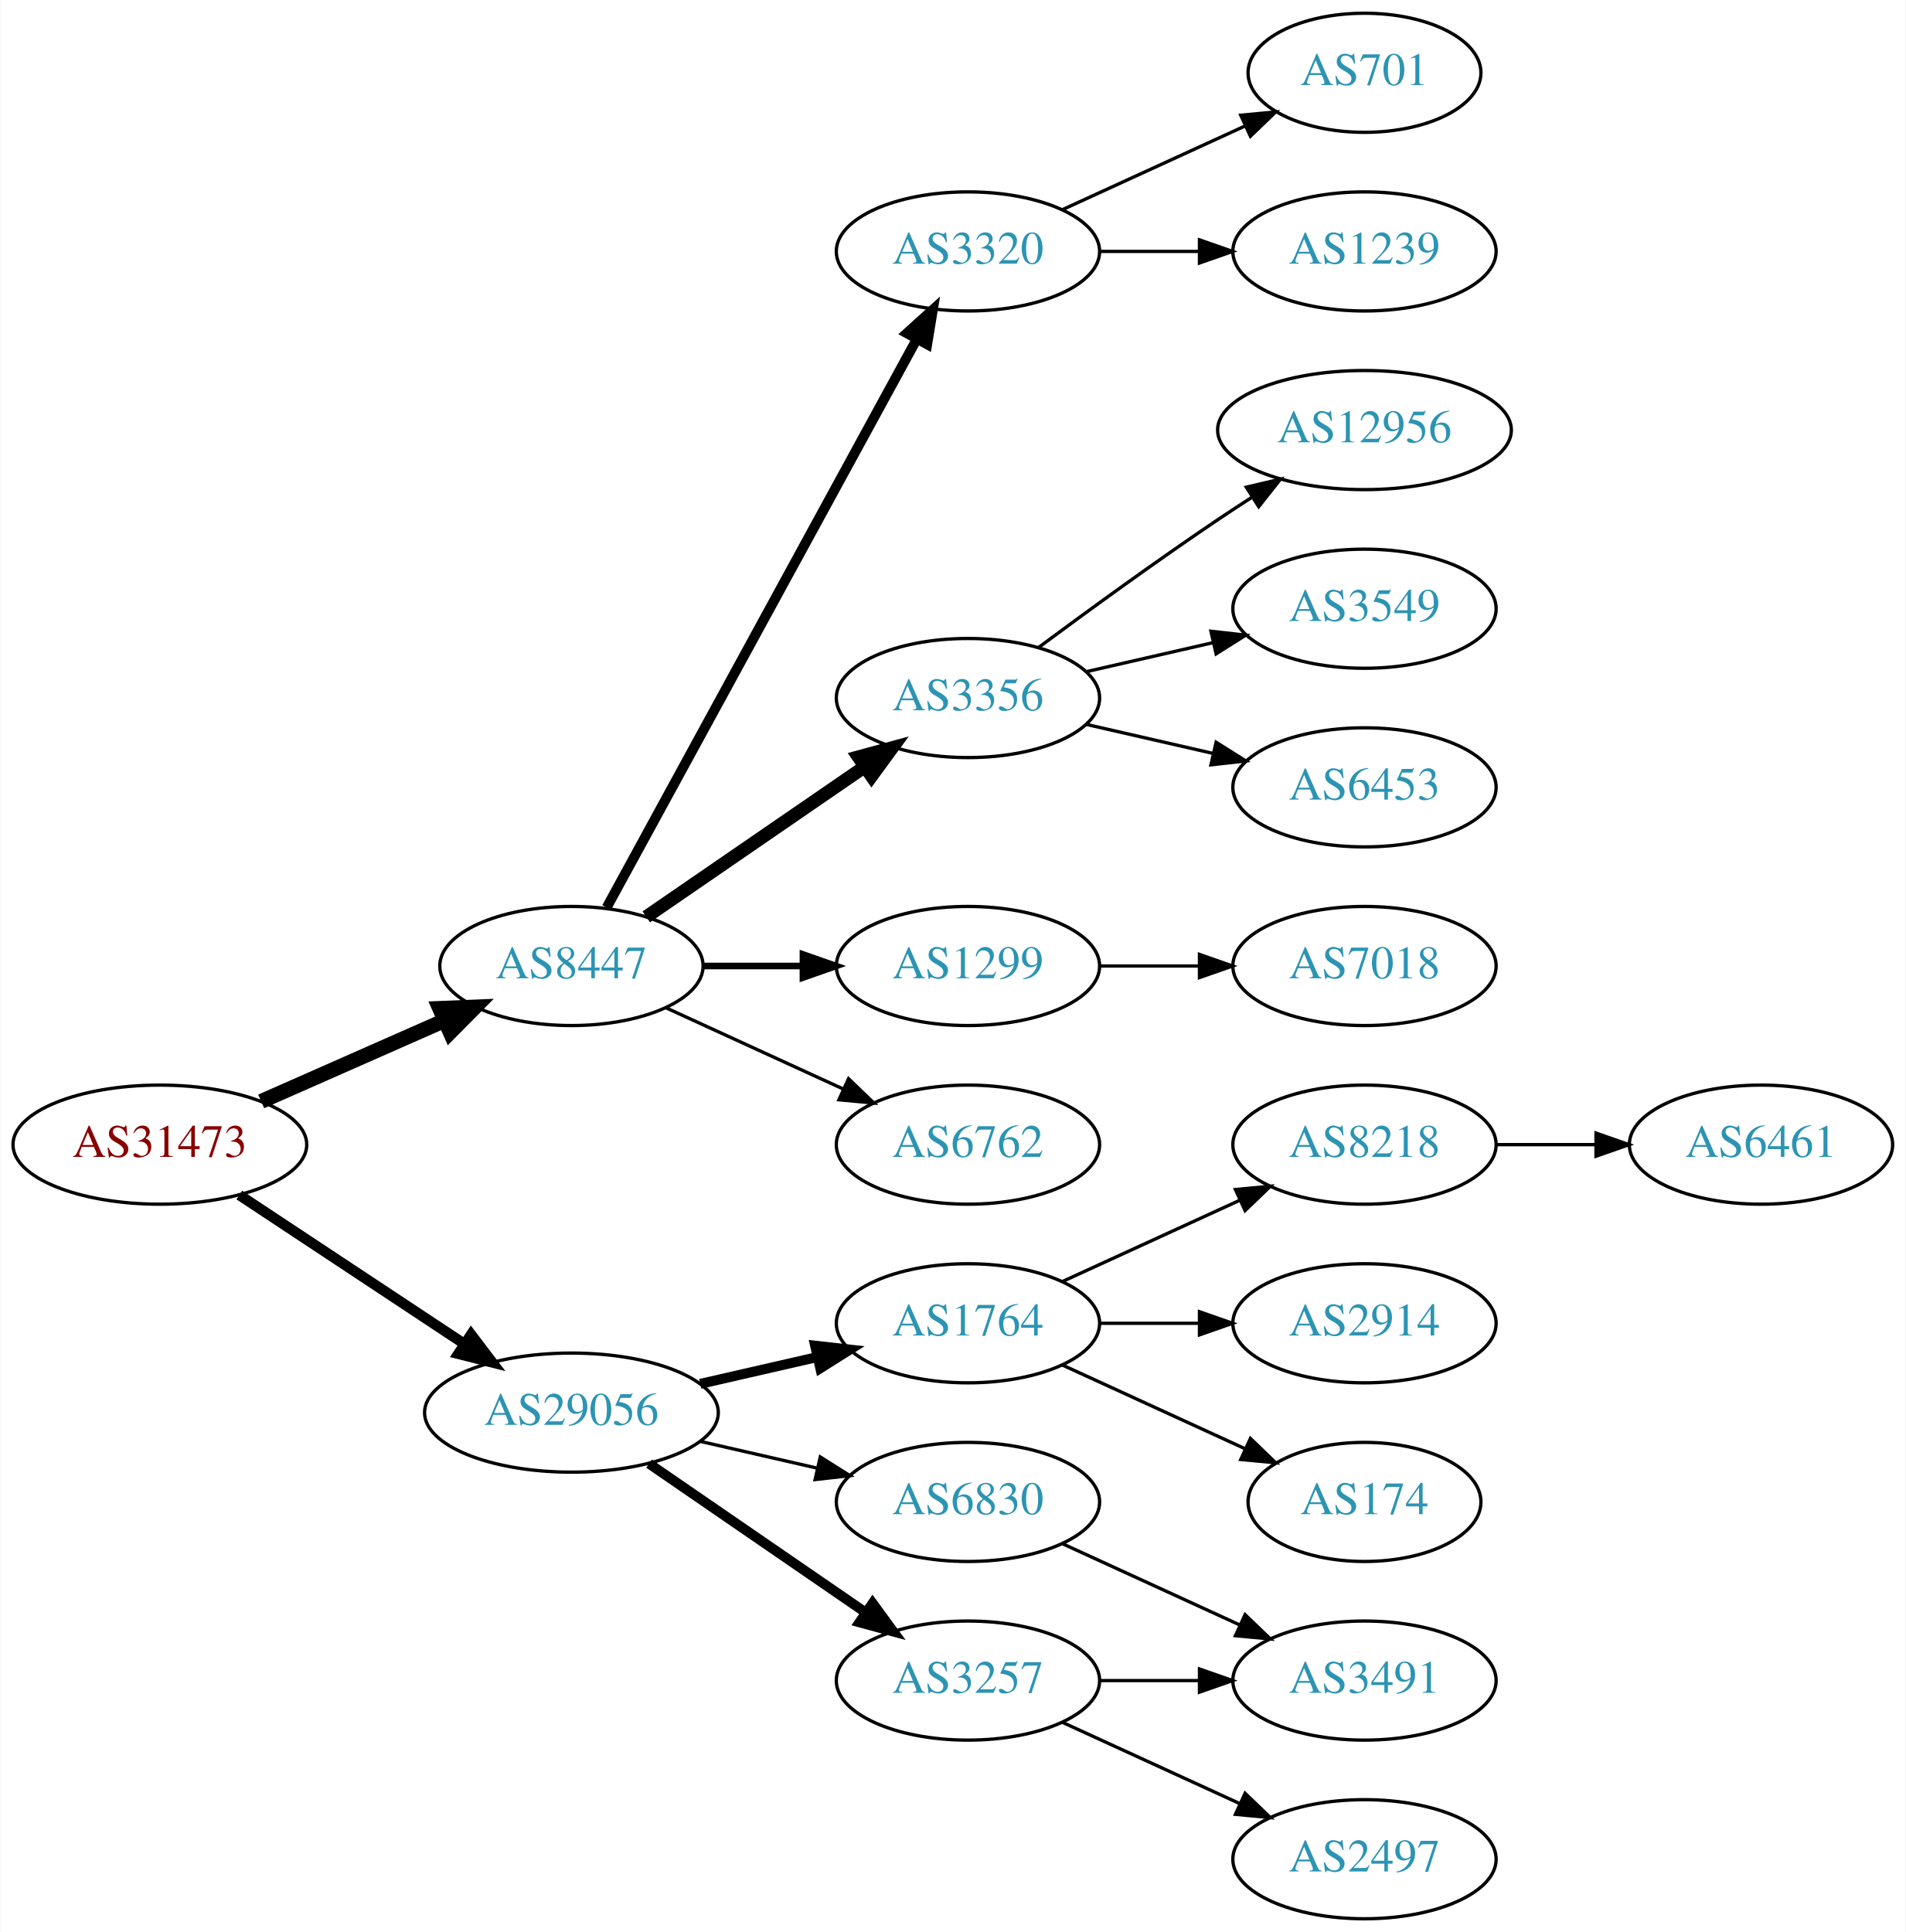
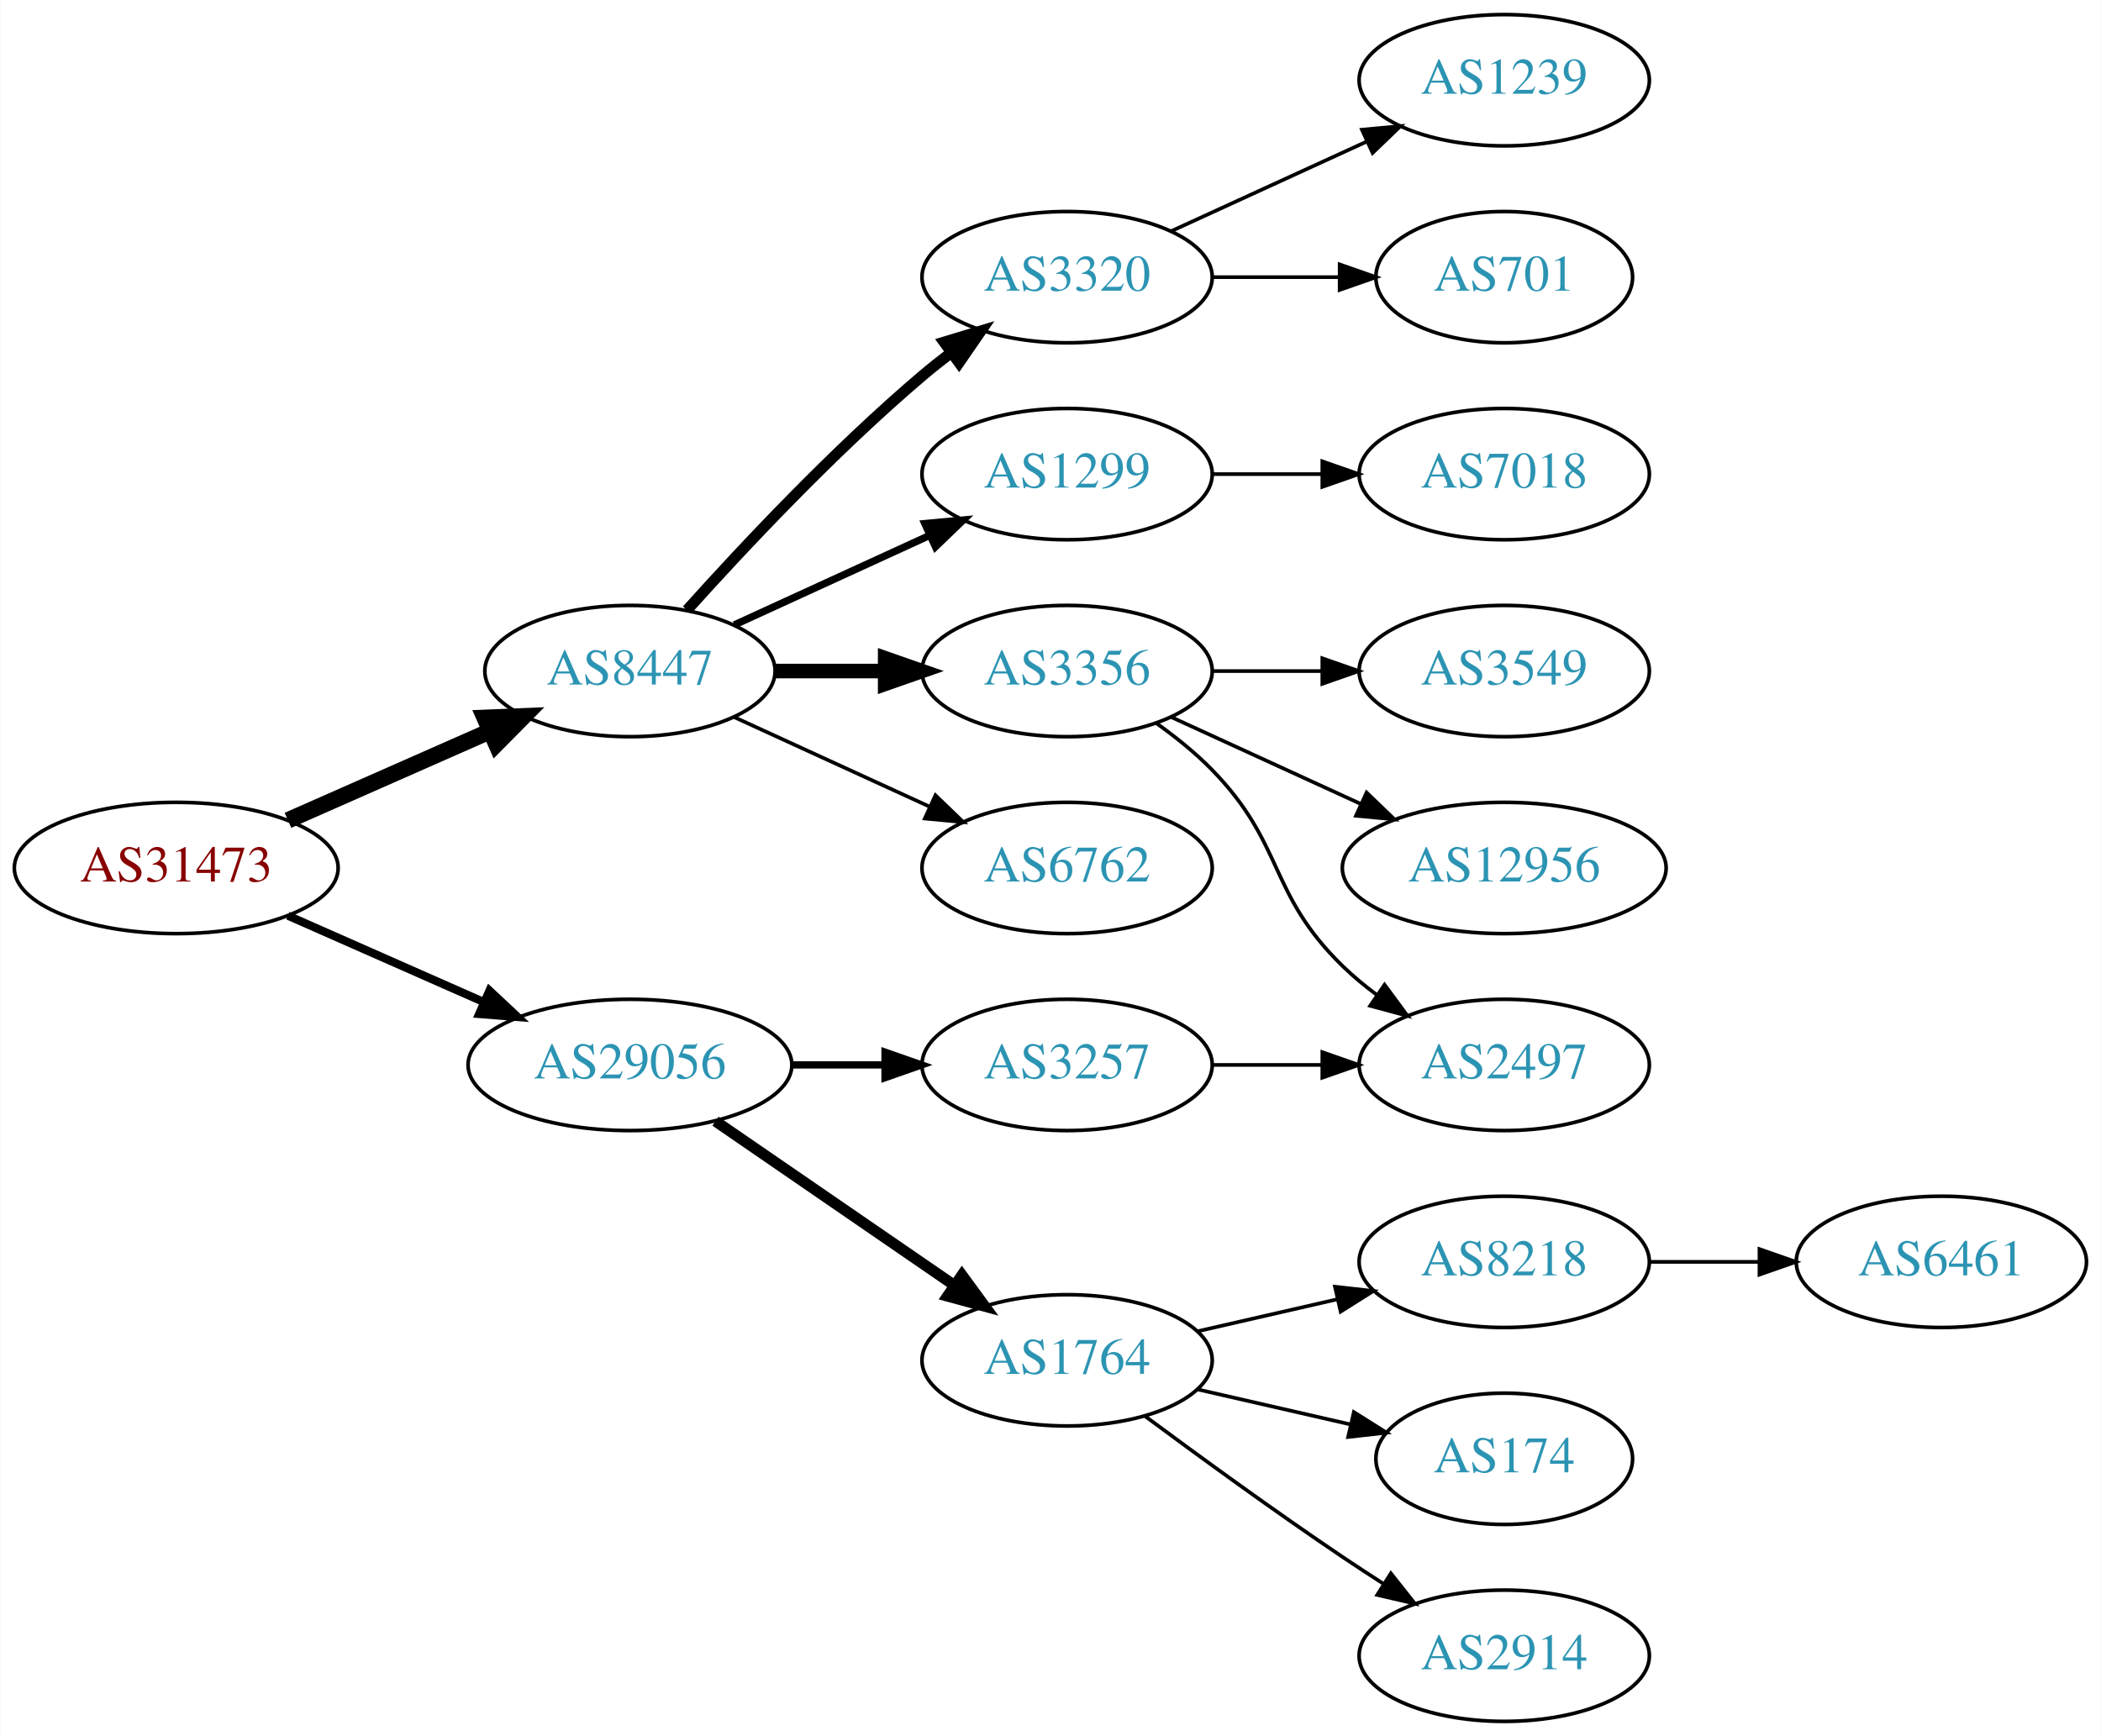
- <svg xmlns="http://www.w3.org/2000/svg" xmlns:xlink="http://www.w3.org/1999/xlink" width="576pt" height="584pt" viewBox="0.00 0.00 575.76 584.00">
-   <g id="graph0" class="graph" transform="scale(1 1) rotate(0) translate(4 580)">
-     <polygon fill="white" stroke="none" points="-4,4 -4,-580 571.762,-580 571.762,4 -4,4" />
+ <svg xmlns="http://www.w3.org/2000/svg" xmlns:xlink="http://www.w3.org/1999/xlink" width="576pt" height="476pt" viewBox="0.00 0.00 575.76 476.00">
+   <g id="graph0" class="graph" transform="scale(1 1) rotate(0) translate(4 472)">
+     <polygon fill="white" stroke="none" points="-4,4 -4,-472 571.762,-472 571.762,4 -4,4" />
    <g id="node1" class="node">
      <g id="a_node1">
        <a xlink:href="/asn/31473" xlink:title="AS31473 ~ BearingPoint Technology GmbH [AT]">
          <ellipse fill="#ffffff" stroke="black" cx="44.196" cy="-234" rx="44.393" ry="18" />
          <text text-anchor="middle" x="44.196" y="-230.3" font-family="Times,serif" font-size="14.00" fill="#880000">AS31473</text>
        </a>
      </g>
    </g>
    <g id="node2" class="node">
      <g id="a_node2">
        <a xlink:href="/asn/8447" xlink:title="AS8447 ~ A1 Telekom Austria AG [AT]">
          <ellipse fill="#ffffff" stroke="black" cx="168.588" cy="-288" rx="39.794" ry="18" />
          <text text-anchor="middle" x="168.588" y="-284.3" font-family="Times,serif" font-size="14.00" fill="#2c94b3">AS8447</text>
        </a>
      </g>
    </g>
    <g id="edge1" class="edge">
      <path fill="none" stroke="black" stroke-width="4.5" d="M74.824,-247.072C91.418,-254.393 112.278,-263.597 130.011,-271.421" />
      <polygon fill="black" stroke="black" stroke-width="4.5" points="128.756,-275.171 139.495,-275.605 131.935,-267.966 128.756,-275.171" />
    </g>
    <g id="node3" class="node">
      <g id="a_node3">
        <a xlink:href="/asn/29056" xlink:title="AS29056 ~ Citycom Telekommunikation GmbH [AT]">
-           <ellipse fill="#ffffff" stroke="black" cx="168.588" cy="-153" rx="44.393" ry="18" />
-           <text text-anchor="middle" x="168.588" y="-149.3" font-family="Times,serif" font-size="14.00" fill="#2c94b3">AS29056</text>
+           <ellipse fill="#ffffff" stroke="black" cx="168.588" cy="-180" rx="44.393" ry="18" />
+           <text text-anchor="middle" x="168.588" y="-176.3" font-family="Times,serif" font-size="14.00" fill="#2c94b3">AS29056</text>
        </a>
      </g>
    </g>
    <g id="edge2" class="edge">
-       <path fill="none" stroke="black" stroke-width="3.15" d="M68.217,-218.765C87.449,-206.037 115.056,-187.766 136.294,-173.711" />
-       <polygon fill="black" stroke="black" stroke-width="3.15" points="138.263,-176.605 144.67,-168.167 134.4,-170.767 138.263,-176.605" />
+       <path fill="none" stroke="black" stroke-width="2.25" d="M74.824,-220.928C90.941,-213.817 111.081,-204.931 128.473,-197.258" />
+       <polygon fill="black" stroke="black" stroke-width="2.25" points="130.073,-200.378 137.809,-193.139 127.247,-193.973 130.073,-200.378" />
    </g>
    <g id="node4" class="node">
      <g id="a_node4">
        <a xlink:href="/asn/3320" xlink:title="AS3320 ~ DTAG [DE]">
-           <ellipse fill="#ffffff" stroke="black" cx="288.431" cy="-504" rx="39.794" ry="18" />
-           <text text-anchor="middle" x="288.431" y="-500.3" font-family="Times,serif" font-size="14.00" fill="#2c94b3">AS3320</text>
+           <ellipse fill="#ffffff" stroke="black" cx="288.431" cy="-396" rx="39.794" ry="18" />
+           <text text-anchor="middle" x="288.431" y="-392.3" font-family="Times,serif" font-size="14.00" fill="#2c94b3">AS3320</text>
        </a>
      </g>
    </g>
    <g id="edge3" class="edge">
-       <path fill="none" stroke="black" stroke-width="3" d="M179.232,-305.676C199.913,-343.584 248.626,-432.873 273.005,-477.559" />
-       <polygon fill="black" stroke="black" stroke-width="3" points="269.957,-479.28 277.819,-486.383 276.102,-475.928 269.957,-479.28" />
+       <path fill="none" stroke="black" stroke-width="3" d="M184.234,-304.725C199.535,-321.765 224.632,-348.523 248.784,-369 251.281,-371.117 253.942,-373.232 256.653,-375.293" />
+       <polygon fill="black" stroke="black" stroke-width="3" points="254.69,-378.194 264.83,-381.266 258.819,-372.541 254.69,-378.194" />
    </g>
    <g id="node5" class="node">
      <g id="a_node5">
-         <a xlink:href="/asn/3356" xlink:title="AS3356 ~ Level 3 Parent, LLC [US]">
-           <ellipse fill="#ffffff" stroke="black" cx="288.431" cy="-369" rx="39.794" ry="18" />
-           <text text-anchor="middle" x="288.431" y="-365.3" font-family="Times,serif" font-size="14.00" fill="#2c94b3">AS3356</text>
+         <a xlink:href="/asn/1299" xlink:title="AS1299 ~ Telia Carrier [EU]">
+           <ellipse fill="#ffffff" stroke="black" cx="288.431" cy="-342" rx="39.794" ry="18" />
+           <text text-anchor="middle" x="288.431" y="-338.3" font-family="Times,serif" font-size="14.00" fill="#2c94b3">AS1299</text>
        </a>
      </g>
    </g>
    <g id="edge4" class="edge">
-       <path fill="none" stroke="black" stroke-width="4" d="M191.202,-302.857C209.691,-315.565 236.505,-333.995 257.134,-348.175" />
-       <polygon fill="black" stroke="black" stroke-width="4" points="255.331,-351.183 265.555,-353.963 259.296,-345.414 255.331,-351.183" />
+       <path fill="none" stroke="black" stroke-width="2" d="M197.217,-300.661C213.174,-307.973 233.445,-317.261 250.727,-325.181" />
+       <polygon fill="black" stroke="black" stroke-width="2" points="249.426,-328.435 259.975,-329.419 252.342,-322.071 249.426,-328.435" />
    </g>
    <g id="node6" class="node">
      <g id="a_node6">
-         <a xlink:href="/asn/1299" xlink:title="AS1299 ~ Telia Carrier [EU]">
+         <a xlink:href="/asn/3356" xlink:title="AS3356 ~ Level 3 Parent, LLC [US]">
          <ellipse fill="#ffffff" stroke="black" cx="288.431" cy="-288" rx="39.794" ry="18" />
-           <text text-anchor="middle" x="288.431" y="-284.3" font-family="Times,serif" font-size="14.00" fill="#2c94b3">AS1299</text>
+           <text text-anchor="middle" x="288.431" y="-284.3" font-family="Times,serif" font-size="14.00" fill="#2c94b3">AS3356</text>
        </a>
      </g>
    </g>
    <g id="edge5" class="edge">
-       <path fill="none" stroke="black" stroke-width="2" d="M208.501,-288C218.054,-288 228.404,-288 238.367,-288" />
-       <polygon fill="black" stroke="black" stroke-width="2" points="238.559,-291.5 248.559,-288 238.559,-284.5 238.559,-291.5" />
+       <path fill="none" stroke="black" stroke-width="4" d="M208.501,-288C218.054,-288 228.404,-288 238.367,-288" />
+       <polygon fill="black" stroke="black" stroke-width="4" points="238.559,-291.5 248.559,-288 238.559,-284.5 238.559,-291.5" />
    </g>
    <g id="node7" class="node">
      <g id="a_node7">
        <a xlink:href="/asn/6762" xlink:title="AS6762 ~ TELECOM ITALIA SPARKLE S.p.A. [IT]">
          <ellipse fill="#ffffff" stroke="black" cx="288.431" cy="-234" rx="39.794" ry="18" />
          <text text-anchor="middle" x="288.431" y="-230.3" font-family="Times,serif" font-size="14.00" fill="#2c94b3">AS6762</text>
        </a>
      </g>
    </g>
    <g id="edge6" class="edge">
      <path fill="none" stroke="black" d="M197.217,-275.339C213.174,-268.027 233.445,-258.739 250.727,-250.819" />
      <polygon fill="black" stroke="black" points="252.342,-253.929 259.975,-246.581 249.426,-247.565 252.342,-253.929" />
    </g>
    <g id="node14" class="node">
      <g id="a_node14">
        <a xlink:href="/asn/1764" xlink:title="AS1764 ~ NEXTLAYER-AS [AT]">
-           <ellipse fill="#ffffff" stroke="black" cx="288.431" cy="-180" rx="39.794" ry="18" />
-           <text text-anchor="middle" x="288.431" y="-176.3" font-family="Times,serif" font-size="14.00" fill="#2c94b3">AS1764</text>
+           <ellipse fill="#ffffff" stroke="black" cx="288.431" cy="-99" rx="39.794" ry="18" />
+           <text text-anchor="middle" x="288.431" y="-95.3" font-family="Times,serif" font-size="14.00" fill="#2c94b3">AS1764</text>
        </a>
      </g>
    </g>
    <g id="edge13" class="edge">
-       <path fill="none" stroke="black" stroke-width="3" d="M207.523,-161.692C218.764,-164.267 231.176,-167.111 242.799,-169.774" />
-       <polygon fill="black" stroke="black" stroke-width="3" points="242.232,-173.235 252.761,-172.057 243.795,-166.412 242.232,-173.235" />
+       <path fill="none" stroke="black" stroke-width="3" d="M192.031,-164.574C210.612,-151.802 237.173,-133.545 257.553,-119.537" />
+       <polygon fill="black" stroke="black" stroke-width="3" points="259.609,-122.371 265.867,-113.822 255.643,-116.602 259.609,-122.371" />
    </g>
    <g id="node15" class="node">
      <g id="a_node15">
        <a xlink:href="/asn/3257" xlink:title="AS3257 ~ GTT [DE]">
-           <ellipse fill="#ffffff" stroke="black" cx="288.431" cy="-72" rx="39.794" ry="18" />
-           <text text-anchor="middle" x="288.431" y="-68.3" font-family="Times,serif" font-size="14.00" fill="#2c94b3">AS3257</text>
+           <ellipse fill="#ffffff" stroke="black" cx="288.431" cy="-180" rx="39.794" ry="18" />
+           <text text-anchor="middle" x="288.431" y="-176.3" font-family="Times,serif" font-size="14.00" fill="#2c94b3">AS3257</text>
        </a>
      </g>
    </g>
    <g id="edge14" class="edge">
-       <path fill="none" stroke="black" stroke-width="3" d="M192.031,-137.574C210.612,-124.802 237.173,-106.545 257.553,-92.537" />
-       <polygon fill="black" stroke="black" stroke-width="3" points="259.609,-95.371 265.867,-86.822 255.643,-89.602 259.609,-95.371" />
-     </g>
-     <g id="node16" class="node">
-       <g id="a_node16">
-         <a xlink:href="/asn/6830" xlink:title="AS6830 ~ LGI-UPC [AT]">
-           <ellipse fill="#ffffff" stroke="black" cx="288.431" cy="-126" rx="39.794" ry="18" />
-           <text text-anchor="middle" x="288.431" y="-122.3" font-family="Times,serif" font-size="14.00" fill="#2c94b3">AS6830</text>
-         </a>
-       </g>
-     </g>
-     <g id="edge15" class="edge">
-       <path fill="none" stroke="black" d="M207.523,-144.308C218.764,-141.733 231.176,-138.889 242.799,-136.226" />
-       <polygon fill="black" stroke="black" points="243.795,-139.588 252.761,-133.943 242.232,-132.765 243.795,-139.588" />
+       <path fill="none" stroke="black" stroke-width="2" d="M212.799,-180C221.112,-180 229.875,-180 238.357,-180" />
+       <polygon fill="black" stroke="black" stroke-width="2" points="238.516,-183.5 248.516,-180 238.516,-176.5 238.516,-183.5" />
    </g>
    <g id="node8" class="node">
      <g id="a_node8">
-         <a xlink:href="/asn/701" xlink:title="AS701 ~ UUNET [US]">
-           <ellipse fill="#ffffff" stroke="black" cx="408.273" cy="-558" rx="35.194" ry="18" />
-           <text text-anchor="middle" x="408.273" y="-554.3" font-family="Times,serif" font-size="14.00" fill="#2c94b3">AS701</text>
+         <a xlink:href="/asn/1239" xlink:title="AS1239 ~ Sprint [US]">
+           <ellipse fill="#ffffff" stroke="black" cx="408.273" cy="-450" rx="39.794" ry="18" />
+           <text text-anchor="middle" x="408.273" y="-446.3" font-family="Times,serif" font-size="14.00" fill="#2c94b3">AS1239</text>
        </a>
      </g>
    </g>
    <g id="edge7" class="edge">
-       <path fill="none" stroke="black" d="M317.06,-516.661C333.476,-524.183 354.457,-533.798 372.054,-541.861" />
-       <polygon fill="black" stroke="black" points="370.883,-545.174 381.432,-546.158 373.799,-538.811 370.883,-545.174" />
+       <path fill="none" stroke="black" d="M317.06,-408.661C333.017,-415.973 353.287,-425.261 370.57,-433.181" />
+       <polygon fill="black" stroke="black" points="369.269,-436.435 379.818,-437.419 372.185,-430.071 369.269,-436.435" />
    </g>
    <g id="node9" class="node">
      <g id="a_node9">
-         <a xlink:href="/asn/1239" xlink:title="AS1239 ~ Sprint [US]">
-           <ellipse fill="#ffffff" stroke="black" cx="408.273" cy="-504" rx="39.794" ry="18" />
-           <text text-anchor="middle" x="408.273" y="-500.3" font-family="Times,serif" font-size="14.00" fill="#2c94b3">AS1239</text>
+         <a xlink:href="/asn/701" xlink:title="AS701 ~ UUNET [US]">
+           <ellipse fill="#ffffff" stroke="black" cx="408.273" cy="-396" rx="35.194" ry="18" />
+           <text text-anchor="middle" x="408.273" y="-392.3" font-family="Times,serif" font-size="14.00" fill="#2c94b3">AS701</text>
        </a>
      </g>
    </g>
    <g id="edge8" class="edge">
-       <path fill="none" stroke="black" d="M328.343,-504C337.897,-504 348.246,-504 358.209,-504" />
-       <polygon fill="black" stroke="black" points="358.402,-507.5 368.402,-504 358.402,-500.5 358.402,-507.5" />
+       <path fill="none" stroke="black" d="M328.343,-396C339.43,-396 351.59,-396 362.972,-396" />
+       <polygon fill="black" stroke="black" points="363.154,-399.5 373.154,-396 363.154,-392.5 363.154,-399.5" />
    </g>
    <g id="node10" class="node">
      <g id="a_node10">
-         <a xlink:href="/asn/12956" xlink:title="AS12956 ~ TELXIUS [ES]">
-           <ellipse fill="#ffffff" stroke="black" cx="408.273" cy="-450" rx="44.393" ry="18" />
-           <text text-anchor="middle" x="408.273" y="-446.3" font-family="Times,serif" font-size="14.00" fill="#2c94b3">AS12956</text>
+         <a xlink:href="/asn/7018" xlink:title="AS7018 ~ AT&amp;T Services, Inc. [US]">
+           <ellipse fill="#ffffff" stroke="black" cx="408.273" cy="-342" rx="39.794" ry="18" />
+           <text text-anchor="middle" x="408.273" y="-338.3" font-family="Times,serif" font-size="14.00" fill="#2c94b3">AS7018</text>
        </a>
      </g>
    </g>
    <g id="edge9" class="edge">
-       <path fill="none" stroke="black" d="M309.761,-384.277C324.623,-395.304 345.368,-410.407 364.077,-423 367.367,-425.215 370.83,-427.482 374.304,-429.715" />
-       <polygon fill="black" stroke="black" points="372.552,-432.748 382.872,-435.148 376.301,-426.837 372.552,-432.748" />
+       <path fill="none" stroke="black" d="M328.343,-342C337.897,-342 348.246,-342 358.209,-342" />
+       <polygon fill="black" stroke="black" points="358.402,-345.5 368.402,-342 358.402,-338.5 358.402,-345.5" />
    </g>
    <g id="node11" class="node">
      <g id="a_node11">
        <a xlink:href="/asn/3549" xlink:title="AS3549 ~ Level 3 Parent, LLC [US]">
-           <ellipse fill="#ffffff" stroke="black" cx="408.273" cy="-396" rx="39.794" ry="18" />
-           <text text-anchor="middle" x="408.273" y="-392.3" font-family="Times,serif" font-size="14.00" fill="#2c94b3">AS3549</text>
+           <ellipse fill="#ffffff" stroke="black" cx="408.273" cy="-288" rx="39.794" ry="18" />
+           <text text-anchor="middle" x="408.273" y="-284.3" font-family="Times,serif" font-size="14.00" fill="#2c94b3">AS3549</text>
        </a>
      </g>
    </g>
    <g id="edge10" class="edge">
-       <path fill="none" stroke="black" d="M324.15,-376.955C336.15,-379.704 349.771,-382.825 362.463,-385.733" />
-       <polygon fill="black" stroke="black" points="361.866,-389.187 372.395,-388.009 363.429,-382.364 361.866,-389.187" />
+       <path fill="none" stroke="black" d="M328.343,-288C337.897,-288 348.246,-288 358.209,-288" />
+       <polygon fill="black" stroke="black" points="358.402,-291.5 368.402,-288 358.402,-284.5 358.402,-291.5" />
    </g>
    <g id="node12" class="node">
      <g id="a_node12">
-         <a xlink:href="/asn/6453" xlink:title="AS6453 ~ TATA COMMUNICATIONS (AMERICA) INC [US]">
-           <ellipse fill="#ffffff" stroke="black" cx="408.273" cy="-342" rx="39.794" ry="18" />
-           <text text-anchor="middle" x="408.273" y="-338.3" font-family="Times,serif" font-size="14.00" fill="#2c94b3">AS6453</text>
+         <a xlink:href="/asn/12956" xlink:title="AS12956 ~ TELXIUS [ES]">
+           <ellipse fill="#ffffff" stroke="black" cx="408.273" cy="-234" rx="44.393" ry="18" />
+           <text text-anchor="middle" x="408.273" y="-230.3" font-family="Times,serif" font-size="14.00" fill="#2c94b3">AS12956</text>
        </a>
      </g>
    </g>
    <g id="edge11" class="edge">
-       <path fill="none" stroke="black" d="M324.15,-361.045C336.15,-358.296 349.771,-355.175 362.463,-352.267" />
-       <polygon fill="black" stroke="black" points="363.429,-355.636 372.395,-349.991 361.866,-348.813 363.429,-355.636" />
+       <path fill="none" stroke="black" d="M317.06,-275.339C332.557,-268.238 352.124,-259.272 369.071,-251.506" />
+       <polygon fill="black" stroke="black" points="370.54,-254.683 378.173,-247.335 367.624,-248.319 370.54,-254.683" />
    </g>
    <g id="node13" class="node">
      <g id="a_node13">
-         <a xlink:href="/asn/7018" xlink:title="AS7018 ~ AT&amp;T Services, Inc. [US]">
-           <ellipse fill="#ffffff" stroke="black" cx="408.273" cy="-288" rx="39.794" ry="18" />
-           <text text-anchor="middle" x="408.273" y="-284.3" font-family="Times,serif" font-size="14.00" fill="#2c94b3">AS7018</text>
+         <a xlink:href="/asn/2497" xlink:title="AS2497 ~ Internet Initiative Japan Inc. [JP]">
+           <ellipse fill="#ffffff" stroke="black" cx="408.273" cy="-180" rx="39.794" ry="18" />
+           <text text-anchor="middle" x="408.273" y="-176.3" font-family="Times,serif" font-size="14.00" fill="#2c94b3">AS2497</text>
        </a>
      </g>
    </g>
    <g id="edge12" class="edge">
-       <path fill="none" stroke="black" d="M328.343,-288C337.897,-288 348.246,-288 358.209,-288" />
-       <polygon fill="black" stroke="black" points="358.402,-291.5 368.402,-288 358.402,-284.5 358.402,-291.5" />
+       <path fill="none" stroke="black" d="M313.025,-273.611C318.281,-269.852 323.613,-265.563 328.077,-261 348.25,-240.383 343.384,-227.094 364.077,-207 366.922,-204.237 370.096,-201.614 373.396,-199.166" />
+       <polygon fill="black" stroke="black" points="375.462,-201.994 381.744,-193.462 371.513,-196.214 375.462,-201.994" />
+     </g>
+     <g id="node16" class="node">
+       <g id="a_node16">
+         <a xlink:href="/asn/8218" xlink:title="AS8218 ~ legacy Neotelecoms [FR]">
+           <ellipse fill="#ffffff" stroke="black" cx="408.273" cy="-126" rx="39.794" ry="18" />
+           <text text-anchor="middle" x="408.273" y="-122.3" font-family="Times,serif" font-size="14.00" fill="#2c94b3">AS8218</text>
+         </a>
+       </g>
+     </g>
+     <g id="edge15" class="edge">
+       <path fill="none" stroke="black" d="M324.15,-106.955C336.15,-109.704 349.771,-112.825 362.463,-115.733" />
+       <polygon fill="black" stroke="black" points="361.866,-119.187 372.395,-118.009 363.429,-112.364 361.866,-119.187" />
    </g>
    <g id="node17" class="node">
      <g id="a_node17">
-         <a xlink:href="/asn/8218" xlink:title="AS8218 ~ legacy Neotelecoms [FR]">
-           <ellipse fill="#ffffff" stroke="black" cx="408.273" cy="-234" rx="39.794" ry="18" />
-           <text text-anchor="middle" x="408.273" y="-230.3" font-family="Times,serif" font-size="14.00" fill="#2c94b3">AS8218</text>
+         <a xlink:href="/asn/174" xlink:title="AS174 ~ Cogent Communications [US]">
+           <ellipse fill="#ffffff" stroke="black" cx="408.273" cy="-72" rx="35.194" ry="18" />
+           <text text-anchor="middle" x="408.273" y="-68.3" font-family="Times,serif" font-size="14.00" fill="#2c94b3">AS174</text>
        </a>
      </g>
    </g>
    <g id="edge16" class="edge">
-       <path fill="none" stroke="black" d="M317.06,-192.661C333.017,-199.973 353.287,-209.261 370.57,-217.181" />
-       <polygon fill="black" stroke="black" points="369.269,-220.435 379.818,-221.419 372.185,-214.071 369.269,-220.435" />
+       <path fill="none" stroke="black" d="M324.15,-91.045C337.243,-88.045 352.265,-84.603 365.906,-81.478" />
+       <polygon fill="black" stroke="black" points="367.047,-84.807 376.013,-79.162 365.484,-77.984 367.047,-84.807" />
    </g>
    <g id="node18" class="node">
      <g id="a_node18">
        <a xlink:href="/asn/2914" xlink:title="AS2914 ~ NTT America, Inc. [US]">
-           <ellipse fill="#ffffff" stroke="black" cx="408.273" cy="-180" rx="39.794" ry="18" />
-           <text text-anchor="middle" x="408.273" y="-176.3" font-family="Times,serif" font-size="14.00" fill="#2c94b3">AS2914</text>
+           <ellipse fill="#ffffff" stroke="black" cx="408.273" cy="-18" rx="39.794" ry="18" />
+           <text text-anchor="middle" x="408.273" y="-14.3" font-family="Times,serif" font-size="14.00" fill="#2c94b3">AS2914</text>
        </a>
      </g>
    </g>
    <g id="edge17" class="edge">
+       <path fill="none" stroke="black" d="M309.761,-83.723C324.623,-72.696 345.368,-57.593 364.077,-45 367.626,-42.611 371.377,-40.161 375.125,-37.758" />
+       <polygon fill="black" stroke="black" points="377.193,-40.591 383.774,-32.288 373.451,-34.675 377.193,-40.591" />
+     </g>
+     <g id="edge19" class="edge">
      <path fill="none" stroke="black" d="M328.343,-180C337.897,-180 348.246,-180 358.209,-180" />
      <polygon fill="black" stroke="black" points="358.402,-183.5 368.402,-180 358.402,-176.5 358.402,-183.5" />
    </g>
    <g id="node19" class="node">
      <g id="a_node19">
-         <a xlink:href="/asn/174" xlink:title="AS174 ~ Cogent Communications [US]">
-           <ellipse fill="#ffffff" stroke="black" cx="408.273" cy="-126" rx="35.194" ry="18" />
-           <text text-anchor="middle" x="408.273" y="-122.3" font-family="Times,serif" font-size="14.00" fill="#2c94b3">AS174</text>
+         <a xlink:href="/asn/6461" xlink:title="AS6461 ~ Zayo Bandwidth [US]">
+           <ellipse fill="#ffffff" stroke="black" cx="528.116" cy="-126" rx="39.794" ry="18" />
+           <text text-anchor="middle" x="528.116" y="-122.3" font-family="Times,serif" font-size="14.00" fill="#2c94b3">AS6461</text>
        </a>
      </g>
    </g>
    <g id="edge18" class="edge">
-       <path fill="none" stroke="black" d="M317.06,-167.339C333.476,-159.817 354.457,-150.202 372.054,-142.139" />
-       <polygon fill="black" stroke="black" points="373.799,-145.189 381.432,-137.842 370.883,-138.826 373.799,-145.189" />
-     </g>
-     <g id="node21" class="node">
-       <g id="a_node21">
-         <a xlink:href="/asn/3491" xlink:title="AS3491 ~ PCCW Global, Inc. [US]">
-           <ellipse fill="#ffffff" stroke="black" cx="408.273" cy="-72" rx="39.794" ry="18" />
-           <text text-anchor="middle" x="408.273" y="-68.3" font-family="Times,serif" font-size="14.00" fill="#2c94b3">AS3491</text>
-         </a>
-       </g>
-     </g>
-     <g id="edge20" class="edge">
-       <path fill="none" stroke="black" d="M328.343,-72C337.897,-72 348.246,-72 358.209,-72" />
-       <polygon fill="black" stroke="black" points="358.402,-75.5 368.402,-72 358.402,-68.5 358.402,-75.5" />
-     </g>
-     <g id="node22" class="node">
-       <g id="a_node22">
-         <a xlink:href="/asn/2497" xlink:title="AS2497 ~ Internet Initiative Japan Inc. [JP]">
-           <ellipse fill="#ffffff" stroke="black" cx="408.273" cy="-18" rx="39.794" ry="18" />
-           <text text-anchor="middle" x="408.273" y="-14.3" font-family="Times,serif" font-size="14.00" fill="#2c94b3">AS2497</text>
-         </a>
-       </g>
-     </g>
-     <g id="edge21" class="edge">
-       <path fill="none" stroke="black" d="M317.06,-59.339C333.017,-52.027 353.287,-42.739 370.57,-34.819" />
-       <polygon fill="black" stroke="black" points="372.185,-37.929 379.818,-30.581 369.269,-31.565 372.185,-37.929" />
-     </g>
-     <g id="edge22" class="edge">
-       <path fill="none" stroke="black" d="M317.06,-113.339C333.017,-106.027 353.287,-96.739 370.57,-88.819" />
-       <polygon fill="black" stroke="black" points="372.185,-91.929 379.818,-84.581 369.269,-85.565 372.185,-91.929" />
-     </g>
-     <g id="node20" class="node">
-       <g id="a_node20">
-         <a xlink:href="/asn/6461" xlink:title="AS6461 ~ Zayo Bandwidth [US]">
-           <ellipse fill="#ffffff" stroke="black" cx="528.116" cy="-234" rx="39.794" ry="18" />
-           <text text-anchor="middle" x="528.116" y="-230.3" font-family="Times,serif" font-size="14.00" fill="#2c94b3">AS6461</text>
-         </a>
-       </g>
-     </g>
-     <g id="edge19" class="edge">
-       <path fill="none" stroke="black" d="M448.186,-234C457.739,-234 468.089,-234 478.052,-234" />
-       <polygon fill="black" stroke="black" points="478.244,-237.5 488.244,-234 478.244,-230.5 478.244,-237.5" />
+       <path fill="none" stroke="black" d="M448.186,-126C457.739,-126 468.089,-126 478.052,-126" />
+       <polygon fill="black" stroke="black" points="478.244,-129.5 488.244,-126 478.244,-122.5 478.244,-129.5" />
    </g>
  </g>
</svg>
